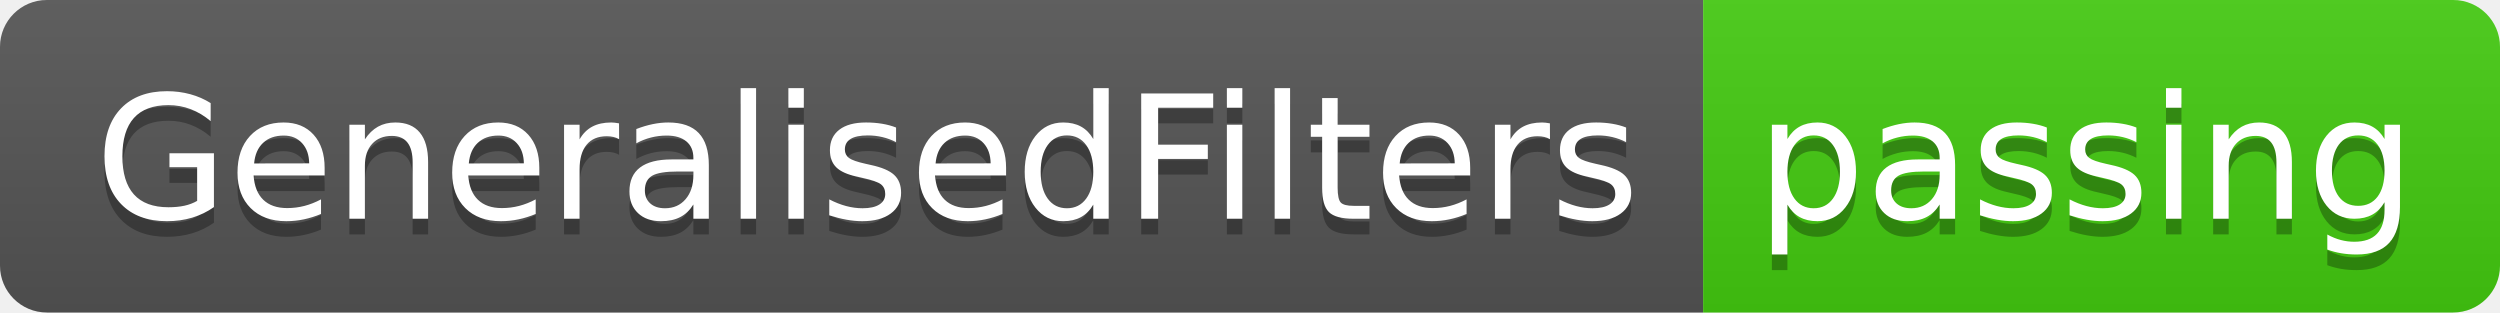
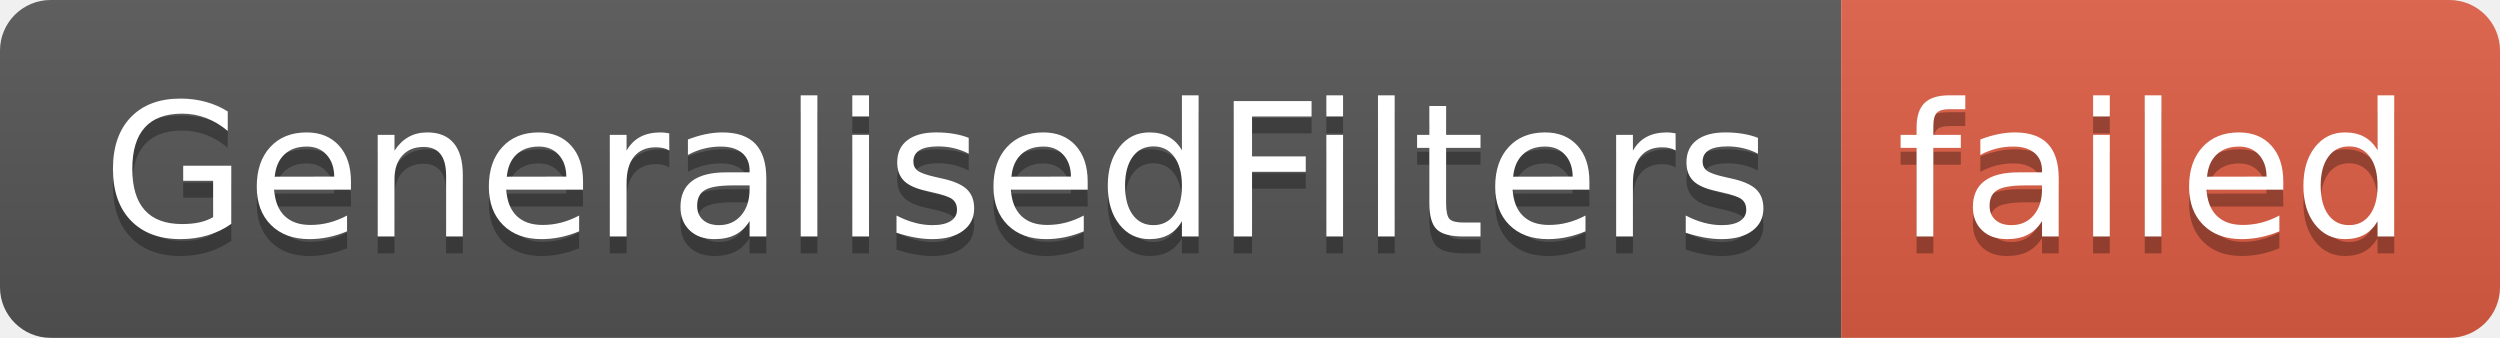
- <svg xmlns="http://www.w3.org/2000/svg" width="160" height="20" role="img" aria-label="GeneralisedFilters: passing">
+ <svg xmlns="http://www.w3.org/2000/svg" width="148" height="20" role="img" aria-label="GeneralisedFilters: failed">
  <linearGradient id="s" x2="0" y2="100%">
    <stop offset="0" stop-color="#bbb" stop-opacity=".1" />
    <stop offset="1" stop-opacity=".1" />
  </linearGradient>
  <clipPath id="r">
-     <rect width="160" height="20" rx="3" fill="#fff" />
+     <rect width="148" height="20" rx="3" fill="#fff" />
  </clipPath>
  <g clip-path="url(#r)">
    <rect width="109" height="20" fill="#555" />
-     <rect x="109" width="51" height="20" fill="#4c1" />
-     <rect width="160" height="20" fill="url(#s)" />
+     <rect x="109" width="39" height="20" fill="#e05d44" />
+     <rect width="148" height="20" fill="url(#s)" />
  </g>
  <g fill="#fff" text-anchor="middle" font-family="Verdana,Geneva,DejaVu Sans,sans-serif" text-rendering="geometricPrecision" font-size="110">
    <text aria-hidden="true" x="555" y="150" fill="#010101" fill-opacity=".3" transform="scale(.1)" textLength="990">GeneralisedFilters</text>
    <text x="555" y="140" transform="scale(.1)" fill="#fff" textLength="990">GeneralisedFilters</text>
-     <text aria-hidden="true" x="1335" y="150" fill="#010101" fill-opacity=".3" transform="scale(.1)" textLength="410">passing</text>
-     <text x="1335" y="140" transform="scale(.1)" fill="#fff" textLength="410">passing</text>
+     <text aria-hidden="true" x="1275" y="150" fill="#010101" fill-opacity=".3" transform="scale(.1)" textLength="290">failed</text>
+     <text x="1275" y="140" transform="scale(.1)" fill="#fff" textLength="290">failed</text>
  </g>
</svg>
